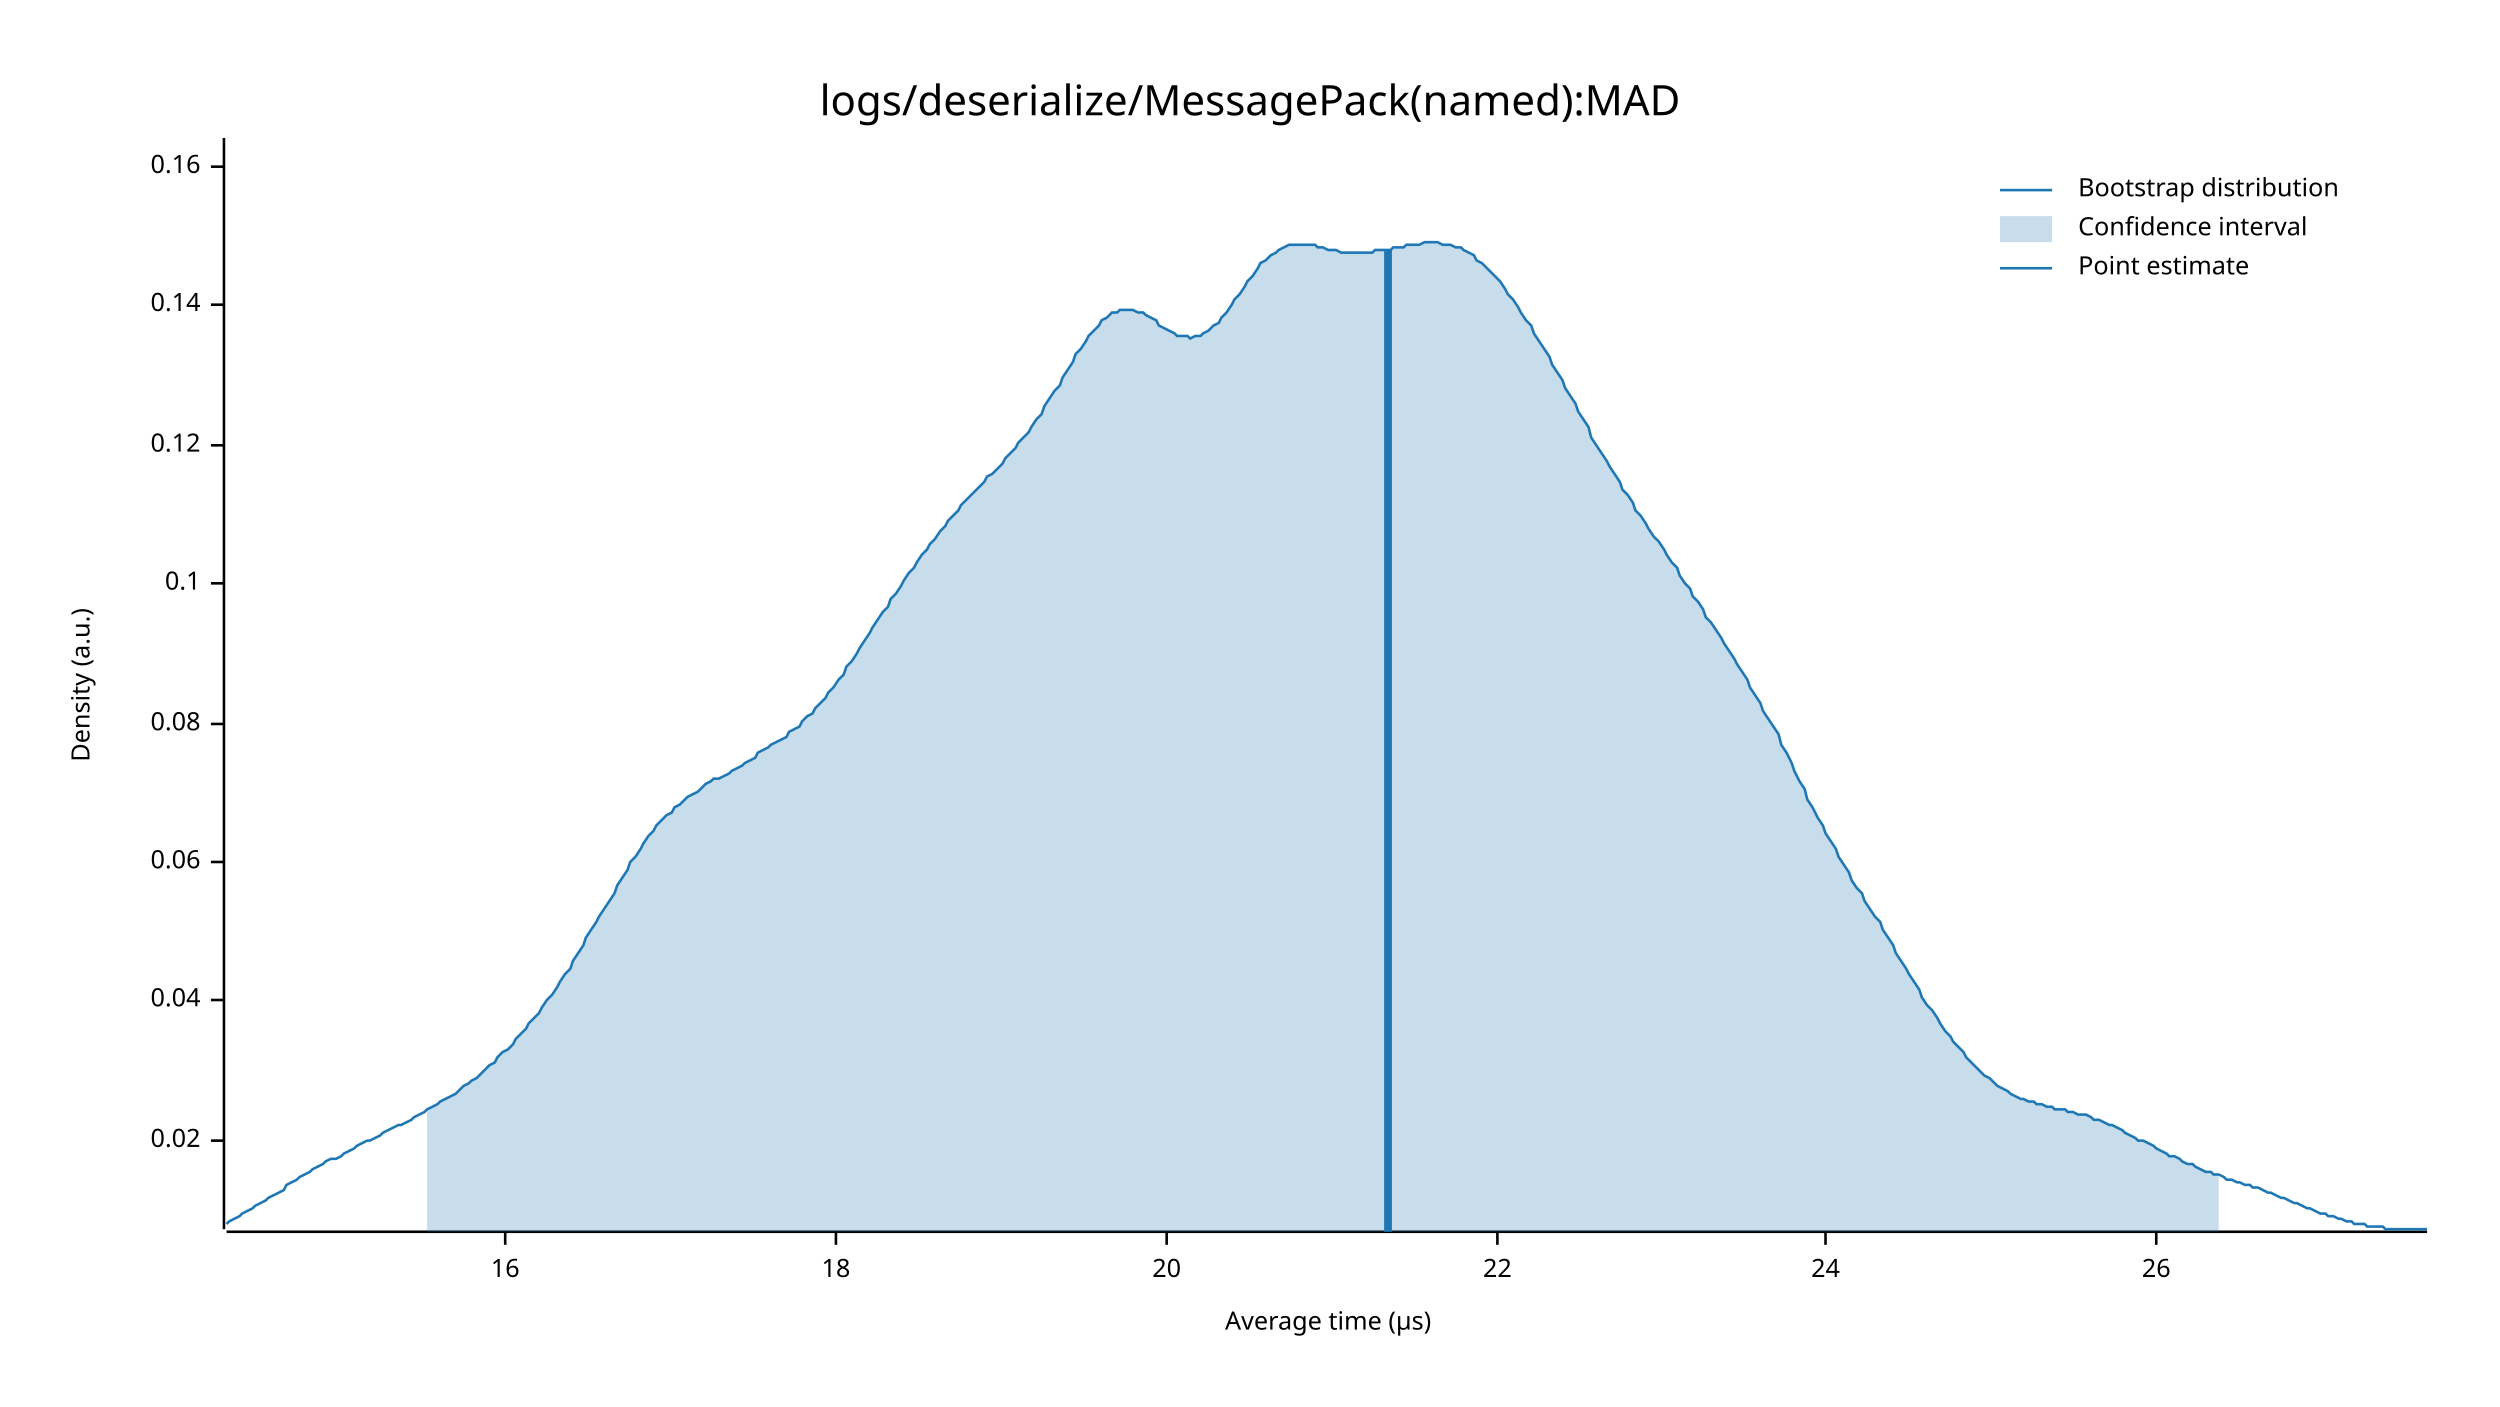
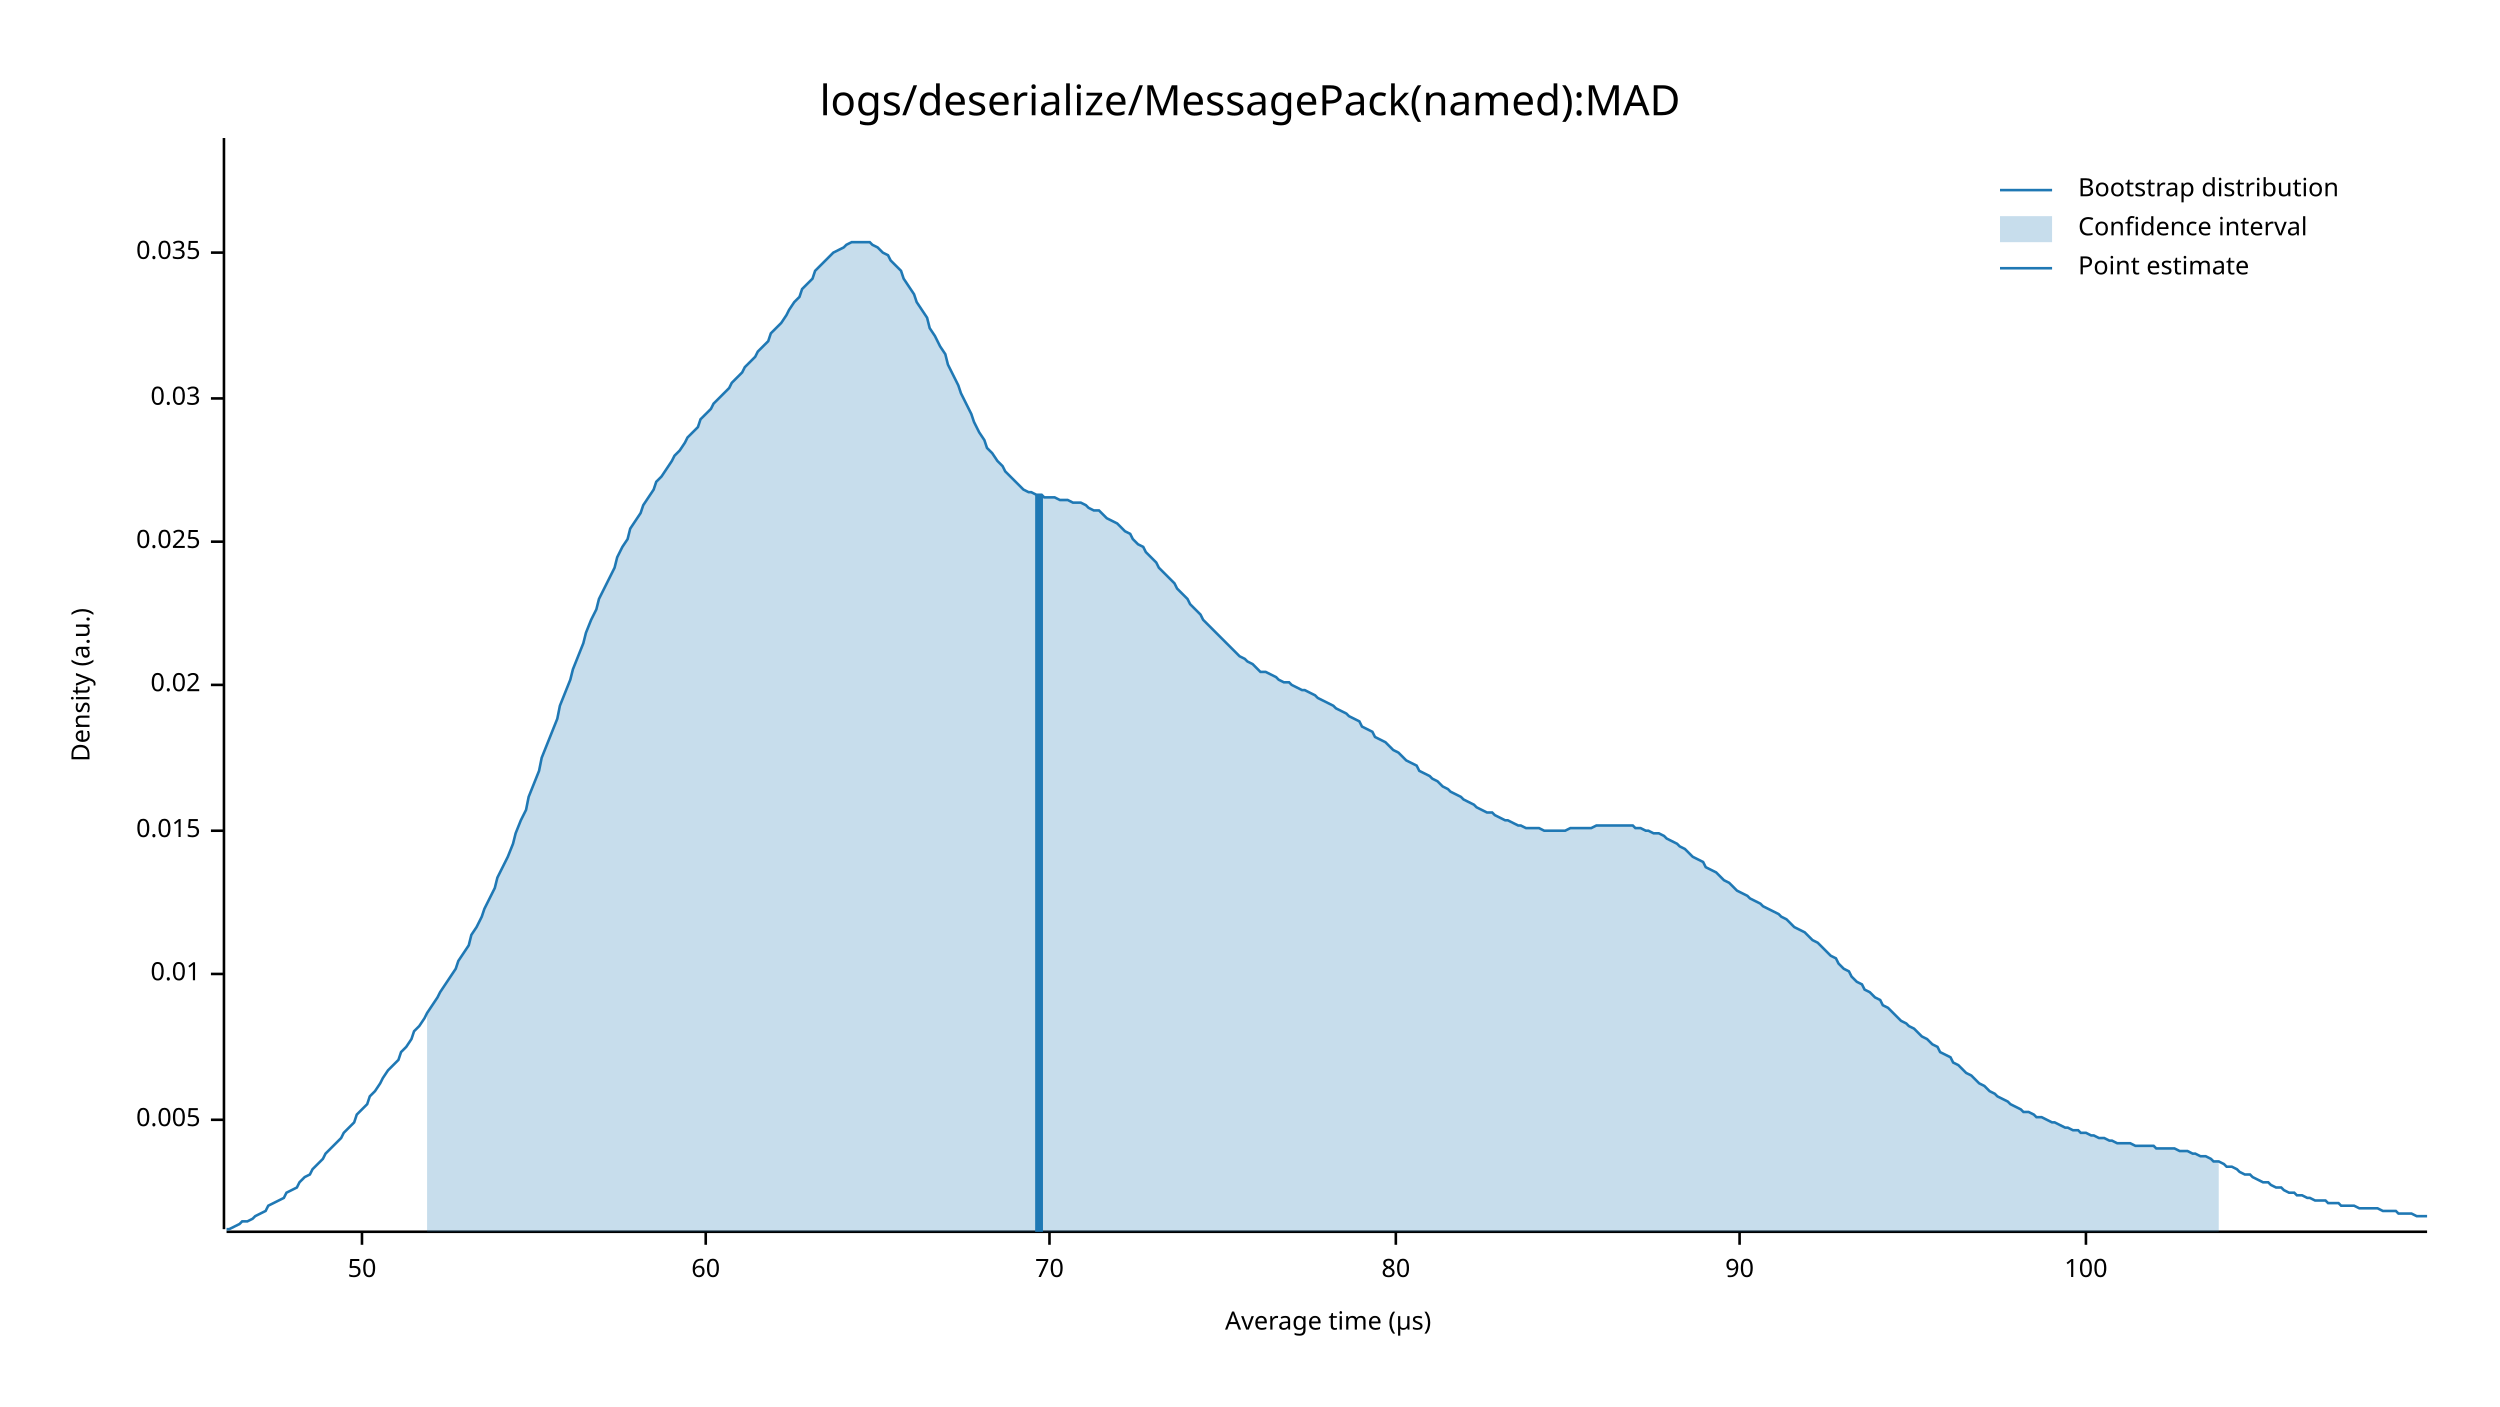
<svg xmlns="http://www.w3.org/2000/svg" style="background-color:#EEE;" width="960" height="540" viewBox="0 0 960 540">
  <text x="480" y="32" dy="0.76em" text-anchor="middle" font-family="sans-serif" font-size="16.129" opacity="1" fill="#000000">
logs/deserialize/MessagePack(named):MAD
</text>
  <text x="27" y="263" dy="0.76em" text-anchor="middle" font-family="sans-serif" font-size="9.677" opacity="1" fill="#000000" transform="rotate(270, 27, 263)">
Density (a.u.)
</text>
  <text x="510" y="513" dy="-0.5ex" text-anchor="middle" font-family="sans-serif" font-size="9.677" opacity="1" fill="#000000">
Average time (µs)
</text>
  <polyline fill="none" opacity="1" stroke="#000000" stroke-width="1" points="86,53 86,472 " />
-   <text x="77" y="438" dy="0.5ex" text-anchor="end" font-family="sans-serif" font-size="9.677" opacity="1" fill="#000000">
+   <text x="77" y="430" dy="0.5ex" text-anchor="end" font-family="sans-serif" font-size="9.677" opacity="1" fill="#000000">
+ 0.005
+ </text>
+   <polyline fill="none" opacity="1" stroke="#000000" stroke-width="1" points="81,430 86,430 " />
+   <text x="77" y="374" dy="0.5ex" text-anchor="end" font-family="sans-serif" font-size="9.677" opacity="1" fill="#000000">
+ 0.01
+ </text>
+   <polyline fill="none" opacity="1" stroke="#000000" stroke-width="1" points="81,374 86,374 " />
+   <text x="77" y="319" dy="0.5ex" text-anchor="end" font-family="sans-serif" font-size="9.677" opacity="1" fill="#000000">
+ 0.015
+ </text>
+   <polyline fill="none" opacity="1" stroke="#000000" stroke-width="1" points="81,319 86,319 " />
+   <text x="77" y="263" dy="0.5ex" text-anchor="end" font-family="sans-serif" font-size="9.677" opacity="1" fill="#000000">
0.02
</text>
-   <polyline fill="none" opacity="1" stroke="#000000" stroke-width="1" points="81,438 86,438 " />
-   <text x="77" y="384" dy="0.5ex" text-anchor="end" font-family="sans-serif" font-size="9.677" opacity="1" fill="#000000">
- 0.04
+   <polyline fill="none" opacity="1" stroke="#000000" stroke-width="1" points="81,263 86,263 " />
+   <text x="77" y="208" dy="0.5ex" text-anchor="end" font-family="sans-serif" font-size="9.677" opacity="1" fill="#000000">
+ 0.025
</text>
-   <polyline fill="none" opacity="1" stroke="#000000" stroke-width="1" points="81,384 86,384 " />
-   <text x="77" y="331" dy="0.5ex" text-anchor="end" font-family="sans-serif" font-size="9.677" opacity="1" fill="#000000">
- 0.06
+   <polyline fill="none" opacity="1" stroke="#000000" stroke-width="1" points="81,208 86,208 " />
+   <text x="77" y="153" dy="0.5ex" text-anchor="end" font-family="sans-serif" font-size="9.677" opacity="1" fill="#000000">
+ 0.03
</text>
-   <polyline fill="none" opacity="1" stroke="#000000" stroke-width="1" points="81,331 86,331 " />
-   <text x="77" y="278" dy="0.5ex" text-anchor="end" font-family="sans-serif" font-size="9.677" opacity="1" fill="#000000">
- 0.08
+   <polyline fill="none" opacity="1" stroke="#000000" stroke-width="1" points="81,153 86,153 " />
+   <text x="77" y="97" dy="0.5ex" text-anchor="end" font-family="sans-serif" font-size="9.677" opacity="1" fill="#000000">
+ 0.035
</text>
-   <polyline fill="none" opacity="1" stroke="#000000" stroke-width="1" points="81,278 86,278 " />
-   <text x="77" y="224" dy="0.5ex" text-anchor="end" font-family="sans-serif" font-size="9.677" opacity="1" fill="#000000">
- 0.1
+   <polyline fill="none" opacity="1" stroke="#000000" stroke-width="1" points="81,97 86,97 " />
+   <polyline fill="none" opacity="1" stroke="#000000" stroke-width="1" points="87,473 932,473 " />
+   <text x="139" y="483" dy="0.76em" text-anchor="middle" font-family="sans-serif" font-size="9.677" opacity="1" fill="#000000">
+ 50
</text>
-   <polyline fill="none" opacity="1" stroke="#000000" stroke-width="1" points="81,224 86,224 " />
-   <text x="77" y="171" dy="0.5ex" text-anchor="end" font-family="sans-serif" font-size="9.677" opacity="1" fill="#000000">
- 0.12
+   <polyline fill="none" opacity="1" stroke="#000000" stroke-width="1" points="139,473 139,478 " />
+   <text x="271" y="483" dy="0.76em" text-anchor="middle" font-family="sans-serif" font-size="9.677" opacity="1" fill="#000000">
+ 60
</text>
-   <polyline fill="none" opacity="1" stroke="#000000" stroke-width="1" points="81,171 86,171 " />
-   <text x="77" y="117" dy="0.5ex" text-anchor="end" font-family="sans-serif" font-size="9.677" opacity="1" fill="#000000">
- 0.14
+   <polyline fill="none" opacity="1" stroke="#000000" stroke-width="1" points="271,473 271,478 " />
+   <text x="403" y="483" dy="0.76em" text-anchor="middle" font-family="sans-serif" font-size="9.677" opacity="1" fill="#000000">
+ 70
</text>
-   <polyline fill="none" opacity="1" stroke="#000000" stroke-width="1" points="81,117 86,117 " />
-   <text x="77" y="64" dy="0.5ex" text-anchor="end" font-family="sans-serif" font-size="9.677" opacity="1" fill="#000000">
- 0.16
+   <polyline fill="none" opacity="1" stroke="#000000" stroke-width="1" points="403,473 403,478 " />
+   <text x="536" y="483" dy="0.76em" text-anchor="middle" font-family="sans-serif" font-size="9.677" opacity="1" fill="#000000">
+ 80
</text>
-   <polyline fill="none" opacity="1" stroke="#000000" stroke-width="1" points="81,64 86,64 " />
-   <polyline fill="none" opacity="1" stroke="#000000" stroke-width="1" points="87,473 932,473 " />
-   <text x="194" y="483" dy="0.76em" text-anchor="middle" font-family="sans-serif" font-size="9.677" opacity="1" fill="#000000">
- 16
+   <polyline fill="none" opacity="1" stroke="#000000" stroke-width="1" points="536,473 536,478 " />
+   <text x="668" y="483" dy="0.76em" text-anchor="middle" font-family="sans-serif" font-size="9.677" opacity="1" fill="#000000">
+ 90
</text>
-   <polyline fill="none" opacity="1" stroke="#000000" stroke-width="1" points="194,473 194,478 " />
-   <text x="321" y="483" dy="0.76em" text-anchor="middle" font-family="sans-serif" font-size="9.677" opacity="1" fill="#000000">
- 18
+   <polyline fill="none" opacity="1" stroke="#000000" stroke-width="1" points="668,473 668,478 " />
+   <text x="801" y="483" dy="0.76em" text-anchor="middle" font-family="sans-serif" font-size="9.677" opacity="1" fill="#000000">
+ 100
</text>
-   <polyline fill="none" opacity="1" stroke="#000000" stroke-width="1" points="321,473 321,478 " />
-   <text x="448" y="483" dy="0.76em" text-anchor="middle" font-family="sans-serif" font-size="9.677" opacity="1" fill="#000000">
- 20
- </text>
-   <polyline fill="none" opacity="1" stroke="#000000" stroke-width="1" points="448,473 448,478 " />
-   <text x="575" y="483" dy="0.76em" text-anchor="middle" font-family="sans-serif" font-size="9.677" opacity="1" fill="#000000">
- 22
- </text>
-   <polyline fill="none" opacity="1" stroke="#000000" stroke-width="1" points="575,473 575,478 " />
-   <text x="701" y="483" dy="0.76em" text-anchor="middle" font-family="sans-serif" font-size="9.677" opacity="1" fill="#000000">
- 24
- </text>
-   <polyline fill="none" opacity="1" stroke="#000000" stroke-width="1" points="701,473 701,478 " />
-   <text x="828" y="483" dy="0.76em" text-anchor="middle" font-family="sans-serif" font-size="9.677" opacity="1" fill="#000000">
- 26
- </text>
-   <polyline fill="none" opacity="1" stroke="#000000" stroke-width="1" points="828,473 828,478 " />
-   <polyline fill="none" opacity="1" stroke="#1F78B4" stroke-width="1" points="87,470 88,469 90,468 92,467 93,466 95,465 97,464 98,463 100,462 102,461 103,460 105,459 107,458 109,457 110,455 112,454 114,453 115,452 117,451 119,450 120,449 122,448 124,447 125,446 127,445 129,445 131,444 132,443 134,442 136,441 137,440 139,439 141,438 142,438 144,437 146,436 147,435 149,434 151,433 153,432 154,432 156,431 158,430 159,429 161,428 163,427 164,426 166,425 168,424 169,423 171,422 173,421 175,420 176,419 178,417 180,416 181,415 183,414 185,412 186,411 188,409 190,408 191,406 193,404 195,403 197,401 198,399 200,397 202,395 203,393 205,391 207,389 208,387 210,384 212,382 214,379 215,377 217,374 219,372 220,369 222,366 224,363 225,360 227,357 229,354 230,352 232,349 234,346 236,343 237,340 239,337 241,334 242,331 244,329 246,326 247,324 249,321 251,319 252,317 254,315 256,313 258,312 259,310 261,309 263,307 264,306 266,305 268,304 269,303 271,301 273,300 274,299 276,299 278,298 280,297 281,296 283,295 285,294 286,293 288,292 290,291 291,289 293,288 295,287 296,286 298,285 300,284 302,283 303,281 305,280 307,279 308,277 310,275 312,274 313,272 315,270 317,268 318,266 320,264 322,261 324,259 325,256 327,254 329,251 330,249 332,246 334,243 335,241 337,238 339,235 341,233 342,230 344,228 346,225 347,223 349,220 351,218 352,216 354,213 356,211 357,209 359,207 361,204 363,202 364,200 366,198 368,196 369,194 371,192 373,190 374,189 376,187 378,185 379,183 381,182 383,180 385,178 386,176 388,174 390,172 391,170 393,168 395,166 396,164 398,161 400,159 401,156 403,153 405,150 407,148 408,145 410,142 412,139 413,136 415,134 417,131 418,129 420,127 422,125 423,123 425,122 427,120 429,120 430,119 432,119 434,119 435,119 437,120 439,120 440,121 442,122 444,123 445,125 447,126 449,127 451,128 452,129 454,129 456,129 457,130 459,129 461,129 462,128 464,127 466,125 468,124 469,122 471,120 473,117 474,115 476,113 478,110 479,108 481,106 483,103 484,101 486,100 488,98 490,97 491,96 493,95 495,94 496,94 498,94 500,94 501,94 503,94 505,94 506,95 508,95 510,96 512,96 513,96 515,97 517,97 518,97 520,97 522,97 523,97 525,97 527,97 528,96 530,96 532,96 534,96 535,95 537,95 539,95 540,94 542,94 544,94 545,94 547,93 549,93 550,93 552,93 554,94 556,94 557,94 559,95 561,95 562,96 564,97 566,98 567,100 569,101 571,103 573,105 574,106 576,108 578,111 579,113 581,115 583,118 584,120 586,123 588,125 589,128 591,131 593,134 595,137 596,140 598,143 600,146 601,149 603,152 605,155 606,158 608,161 610,164 611,168 613,171 615,174 617,177 618,179 620,182 622,185 623,188 625,190 627,193 628,196 630,198 632,201 633,203 635,206 637,208 639,211 640,213 642,216 644,218 645,221 647,224 649,226 650,229 652,231 654,234 655,237 657,239 659,242 661,245 662,247 664,250 666,253 667,255 669,258 671,261 672,264 674,267 676,270 677,273 679,276 681,279 683,282 684,286 686,289 688,293 689,296 691,300 693,303 694,307 696,310 698,314 700,317 701,320 703,323 705,326 706,329 708,332 710,335 711,338 713,341 715,343 716,346 718,349 720,352 722,354 723,357 725,360 727,363 728,366 730,369 732,372 733,374 735,377 737,380 738,383 740,386 742,388 744,391 745,393 747,396 749,398 750,400 752,402 754,404 755,406 757,408 759,410 760,411 762,413 764,414 766,416 767,417 769,418 771,419 772,420 774,421 776,422 777,422 779,423 781,423 782,424 784,424 786,425 788,425 789,426 791,426 793,426 794,427 796,427 798,428 799,428 801,428 803,429 804,430 806,430 808,431 810,432 811,432 813,433 815,434 816,435 818,436 820,437 821,438 823,438 825,439 827,440 828,441 830,442 832,443 833,444 835,444 837,445 838,446 840,447 842,447 843,448 845,449 847,450 849,450 850,451 852,451 854,452 855,453 857,453 859,454 860,454 862,455 864,455 865,456 867,456 869,457 871,458 872,458 874,459 876,460 877,460 879,461 881,462 882,462 884,463 886,464 887,464 889,465 891,466 893,466 894,467 896,467 898,468 899,468 901,469 903,469 904,470 906,470 908,470 909,471 911,471 913,471 915,471 916,472 918,472 920,472 921,472 923,472 925,472 926,472 928,472 930,472 932,472 " />
-   <polygon opacity="0.25" fill="#1F78B4" points="164,426 166,425 168,424 169,423 171,422 173,421 175,420 176,419 178,417 180,416 181,415 183,414 185,412 186,411 188,409 190,408 191,406 193,404 195,403 197,401 198,399 200,397 202,395 203,393 205,391 207,389 208,387 210,384 212,382 214,379 215,377 217,374 219,372 220,369 222,366 224,363 225,360 227,357 229,354 230,352 232,349 234,346 236,343 237,340 239,337 241,334 242,331 244,329 246,326 247,324 249,321 251,319 252,317 254,315 256,313 258,312 259,310 261,309 263,307 264,306 266,305 268,304 269,303 271,301 273,300 274,299 276,299 278,298 280,297 281,296 283,295 285,294 286,293 288,292 290,291 291,289 293,288 295,287 296,286 298,285 300,284 302,283 303,281 305,280 307,279 308,277 310,275 312,274 313,272 315,270 317,268 318,266 320,264 322,261 324,259 325,256 327,254 329,251 330,249 332,246 334,243 335,241 337,238 339,235 341,233 342,230 344,228 346,225 347,223 349,220 351,218 352,216 354,213 356,211 357,209 359,207 361,204 363,202 364,200 366,198 368,196 369,194 371,192 373,190 374,189 376,187 378,185 379,183 381,182 383,180 385,178 386,176 388,174 390,172 391,170 393,168 395,166 396,164 398,161 400,159 401,156 403,153 405,150 407,148 408,145 410,142 412,139 413,136 415,134 417,131 418,129 420,127 422,125 423,123 425,122 427,120 429,120 430,119 432,119 434,119 435,119 437,120 439,120 440,121 442,122 444,123 445,125 447,126 449,127 451,128 452,129 454,129 456,129 457,130 459,129 461,129 462,128 464,127 466,125 468,124 469,122 471,120 473,117 474,115 476,113 478,110 479,108 481,106 483,103 484,101 486,100 488,98 490,97 491,96 493,95 495,94 496,94 498,94 500,94 501,94 503,94 505,94 506,95 508,95 510,96 512,96 513,96 515,97 517,97 518,97 520,97 522,97 523,97 525,97 527,97 528,96 530,96 532,96 534,96 535,95 537,95 539,95 540,94 542,94 544,94 545,94 547,93 549,93 550,93 552,93 554,94 556,94 557,94 559,95 561,95 562,96 564,97 566,98 567,100 569,101 571,103 573,105 574,106 576,108 578,111 579,113 581,115 583,118 584,120 586,123 588,125 589,128 591,131 593,134 595,137 596,140 598,143 600,146 601,149 603,152 605,155 606,158 608,161 610,164 611,168 613,171 615,174 617,177 618,179 620,182 622,185 623,188 625,190 627,193 628,196 630,198 632,201 633,203 635,206 637,208 639,211 640,213 642,216 644,218 645,221 647,224 649,226 650,229 652,231 654,234 655,237 657,239 659,242 661,245 662,247 664,250 666,253 667,255 669,258 671,261 672,264 674,267 676,270 677,273 679,276 681,279 683,282 684,286 686,289 688,293 689,296 691,300 693,303 694,307 696,310 698,314 700,317 701,320 703,323 705,326 706,329 708,332 710,335 711,338 713,341 715,343 716,346 718,349 720,352 722,354 723,357 725,360 727,363 728,366 730,369 732,372 733,374 735,377 737,380 738,383 740,386 742,388 744,391 745,393 747,396 749,398 750,400 752,402 754,404 755,406 757,408 759,410 760,411 762,413 764,414 766,416 767,417 769,418 771,419 772,420 774,421 776,422 777,422 779,423 781,423 782,424 784,424 786,425 788,425 789,426 791,426 793,426 794,427 796,427 798,428 799,428 801,428 803,429 804,430 806,430 808,431 810,432 811,432 813,433 815,434 816,435 818,436 820,437 821,438 823,438 825,439 827,440 828,441 830,442 832,443 833,444 835,444 837,445 838,446 840,447 842,447 843,448 845,449 847,450 849,450 850,451 852,451 852,473 164,473 " />
-   <polyline fill="none" opacity="1" stroke="#1F78B4" stroke-width="3" points="533,473 533,96 " />
+   <polyline fill="none" opacity="1" stroke="#000000" stroke-width="1" points="801,473 801,478 " />
+   <polyline fill="none" opacity="1" stroke="#1F78B4" stroke-width="1" points="87,472 88,472 90,471 92,470 93,469 95,469 97,468 98,467 100,466 102,465 103,463 105,462 107,461 109,460 110,458 112,457 114,456 115,454 117,452 119,451 120,449 122,447 124,445 125,443 127,441 129,439 131,437 132,435 134,433 136,431 137,428 139,426 141,424 142,421 144,419 146,416 147,414 149,411 151,409 153,407 154,404 156,402 158,399 159,396 161,394 163,391 164,389 166,386 168,383 169,381 171,378 173,375 175,372 176,369 178,366 180,363 181,359 183,356 185,352 186,349 188,345 190,341 191,337 193,333 195,329 197,324 198,320 200,315 202,311 203,306 205,301 207,296 208,291 210,286 212,281 214,276 215,271 217,266 219,261 220,257 222,252 224,247 225,243 227,238 229,234 230,230 232,226 234,222 236,218 237,214 239,210 241,207 242,203 244,200 246,197 247,194 249,191 251,188 252,185 254,183 256,180 258,177 259,175 261,173 263,170 264,168 266,166 268,164 269,161 271,159 273,157 274,155 276,153 278,151 280,149 281,147 283,145 285,143 286,141 288,139 290,137 291,135 293,133 295,131 296,128 298,126 300,124 302,121 303,119 305,116 307,114 308,111 310,109 312,107 313,104 315,102 317,100 318,99 320,97 322,96 324,95 325,94 327,93 329,93 330,93 332,93 334,93 335,94 337,95 339,97 341,98 342,100 344,102 346,104 347,107 349,110 351,113 352,116 354,119 356,122 357,126 359,129 361,133 363,136 364,140 366,144 368,148 369,151 371,155 373,159 374,162 376,166 378,169 379,172 381,174 383,177 385,179 386,181 388,183 390,185 391,186 393,188 395,189 396,189 398,190 400,190 401,191 403,191 405,191 407,192 408,192 410,192 412,193 413,193 415,193 417,194 418,195 420,196 422,196 423,197 425,199 427,200 429,201 430,202 432,204 434,205 435,207 437,209 439,210 440,212 442,214 444,216 445,218 447,220 449,222 451,224 452,226 454,228 456,230 457,232 459,234 461,236 462,238 464,240 466,242 468,244 469,245 471,247 473,249 474,250 476,252 478,253 479,254 481,255 483,257 484,258 486,258 488,259 490,260 491,261 493,262 495,262 496,263 498,264 500,265 501,265 503,266 505,267 506,268 508,269 510,270 512,271 513,272 515,273 517,274 518,275 520,276 522,277 523,279 525,280 527,281 528,283 530,284 532,285 534,287 535,288 537,289 539,291 540,292 542,293 544,294 545,296 547,297 549,298 550,299 552,300 554,302 556,303 557,304 559,305 561,306 562,307 564,308 566,309 567,310 569,311 571,312 573,312 574,313 576,314 578,315 579,315 581,316 583,317 584,317 586,318 588,318 589,318 591,318 593,319 595,319 596,319 598,319 600,319 601,319 603,318 605,318 606,318 608,318 610,318 611,318 613,317 615,317 617,317 618,317 620,317 622,317 623,317 625,317 627,317 628,318 630,318 632,319 633,319 635,320 637,320 639,321 640,322 642,323 644,324 645,325 647,326 649,328 650,329 652,330 654,331 655,333 657,334 659,335 661,337 662,338 664,339 666,341 667,342 669,343 671,344 672,345 674,346 676,347 677,348 679,349 681,350 683,351 684,352 686,353 688,355 689,356 691,357 693,358 694,359 696,361 698,362 700,364 701,365 703,367 705,368 706,370 708,372 710,373 711,375 713,377 715,378 716,380 718,381 720,383 722,384 723,386 725,387 727,389 728,390 730,392 732,393 733,394 735,395 737,397 738,398 740,399 742,401 744,402 745,404 747,405 749,406 750,408 752,409 754,411 755,412 757,413 759,415 760,416 762,417 764,419 766,420 767,421 769,422 771,423 772,424 774,425 776,426 777,427 779,427 781,428 782,429 784,429 786,430 788,431 789,431 791,432 793,433 794,433 796,434 798,434 799,435 801,435 803,436 804,436 806,437 808,437 810,438 811,438 813,439 815,439 816,439 818,439 820,440 821,440 823,440 825,440 827,440 828,441 830,441 832,441 833,441 835,441 837,442 838,442 840,442 842,443 843,443 845,444 847,444 849,445 850,446 852,446 854,447 855,448 857,448 859,449 860,450 862,451 864,451 865,452 867,453 869,454 871,454 872,455 874,456 876,456 877,457 879,458 881,458 882,459 884,459 886,460 887,460 889,461 891,461 893,461 894,462 896,462 898,462 899,463 901,463 903,463 904,463 906,464 908,464 909,464 911,464 913,464 915,465 916,465 918,465 920,465 921,466 923,466 925,466 926,466 928,467 930,467 932,467 " />
+   <polygon opacity="0.25" fill="#1F78B4" points="164,389 166,386 168,383 169,381 171,378 173,375 175,372 176,369 178,366 180,363 181,359 183,356 185,352 186,349 188,345 190,341 191,337 193,333 195,329 197,324 198,320 200,315 202,311 203,306 205,301 207,296 208,291 210,286 212,281 214,276 215,271 217,266 219,261 220,257 222,252 224,247 225,243 227,238 229,234 230,230 232,226 234,222 236,218 237,214 239,210 241,207 242,203 244,200 246,197 247,194 249,191 251,188 252,185 254,183 256,180 258,177 259,175 261,173 263,170 264,168 266,166 268,164 269,161 271,159 273,157 274,155 276,153 278,151 280,149 281,147 283,145 285,143 286,141 288,139 290,137 291,135 293,133 295,131 296,128 298,126 300,124 302,121 303,119 305,116 307,114 308,111 310,109 312,107 313,104 315,102 317,100 318,99 320,97 322,96 324,95 325,94 327,93 329,93 330,93 332,93 334,93 335,94 337,95 339,97 341,98 342,100 344,102 346,104 347,107 349,110 351,113 352,116 354,119 356,122 357,126 359,129 361,133 363,136 364,140 366,144 368,148 369,151 371,155 373,159 374,162 376,166 378,169 379,172 381,174 383,177 385,179 386,181 388,183 390,185 391,186 393,188 395,189 396,189 398,190 400,190 401,191 403,191 405,191 407,192 408,192 410,192 412,193 413,193 415,193 417,194 418,195 420,196 422,196 423,197 425,199 427,200 429,201 430,202 432,204 434,205 435,207 437,209 439,210 440,212 442,214 444,216 445,218 447,220 449,222 451,224 452,226 454,228 456,230 457,232 459,234 461,236 462,238 464,240 466,242 468,244 469,245 471,247 473,249 474,250 476,252 478,253 479,254 481,255 483,257 484,258 486,258 488,259 490,260 491,261 493,262 495,262 496,263 498,264 500,265 501,265 503,266 505,267 506,268 508,269 510,270 512,271 513,272 515,273 517,274 518,275 520,276 522,277 523,279 525,280 527,281 528,283 530,284 532,285 534,287 535,288 537,289 539,291 540,292 542,293 544,294 545,296 547,297 549,298 550,299 552,300 554,302 556,303 557,304 559,305 561,306 562,307 564,308 566,309 567,310 569,311 571,312 573,312 574,313 576,314 578,315 579,315 581,316 583,317 584,317 586,318 588,318 589,318 591,318 593,319 595,319 596,319 598,319 600,319 601,319 603,318 605,318 606,318 608,318 610,318 611,318 613,317 615,317 617,317 618,317 620,317 622,317 623,317 625,317 627,317 628,318 630,318 632,319 633,319 635,320 637,320 639,321 640,322 642,323 644,324 645,325 647,326 649,328 650,329 652,330 654,331 655,333 657,334 659,335 661,337 662,338 664,339 666,341 667,342 669,343 671,344 672,345 674,346 676,347 677,348 679,349 681,350 683,351 684,352 686,353 688,355 689,356 691,357 693,358 694,359 696,361 698,362 700,364 701,365 703,367 705,368 706,370 708,372 710,373 711,375 713,377 715,378 716,380 718,381 720,383 722,384 723,386 725,387 727,389 728,390 730,392 732,393 733,394 735,395 737,397 738,398 740,399 742,401 744,402 745,404 747,405 749,406 750,408 752,409 754,411 755,412 757,413 759,415 760,416 762,417 764,419 766,420 767,421 769,422 771,423 772,424 774,425 776,426 777,427 779,427 781,428 782,429 784,429 786,430 788,431 789,431 791,432 793,433 794,433 796,434 798,434 799,435 801,435 803,436 804,436 806,437 808,437 810,438 811,438 813,439 815,439 816,439 818,439 820,440 821,440 823,440 825,440 827,440 828,441 830,441 832,441 833,441 835,441 837,442 838,442 840,442 842,443 843,443 845,444 847,444 849,445 850,446 852,446 852,473 164,473 " />
+   <polyline fill="none" opacity="1" stroke="#1F78B4" stroke-width="3" points="399,473 399,190 " />
  <text x="798" y="68" dy="0.76em" text-anchor="start" font-family="sans-serif" font-size="9.677" opacity="1" fill="#000000">
Bootstrap distribution
</text>
  <text x="798" y="83" dy="0.76em" text-anchor="start" font-family="sans-serif" font-size="9.677" opacity="1" fill="#000000">
Confidence interval
</text>
  <text x="798" y="98" dy="0.76em" text-anchor="start" font-family="sans-serif" font-size="9.677" opacity="1" fill="#000000">
Point estimate
</text>
  <polyline fill="none" opacity="1" stroke="#1F78B4" stroke-width="1" points="768,73 788,73 " />
  <rect x="768" y="83" width="20" height="10" opacity="0.25" fill="#1F78B4" stroke="none" />
  <polyline fill="none" opacity="1" stroke="#1F78B4" stroke-width="1" points="768,103 788,103 " />
</svg>
